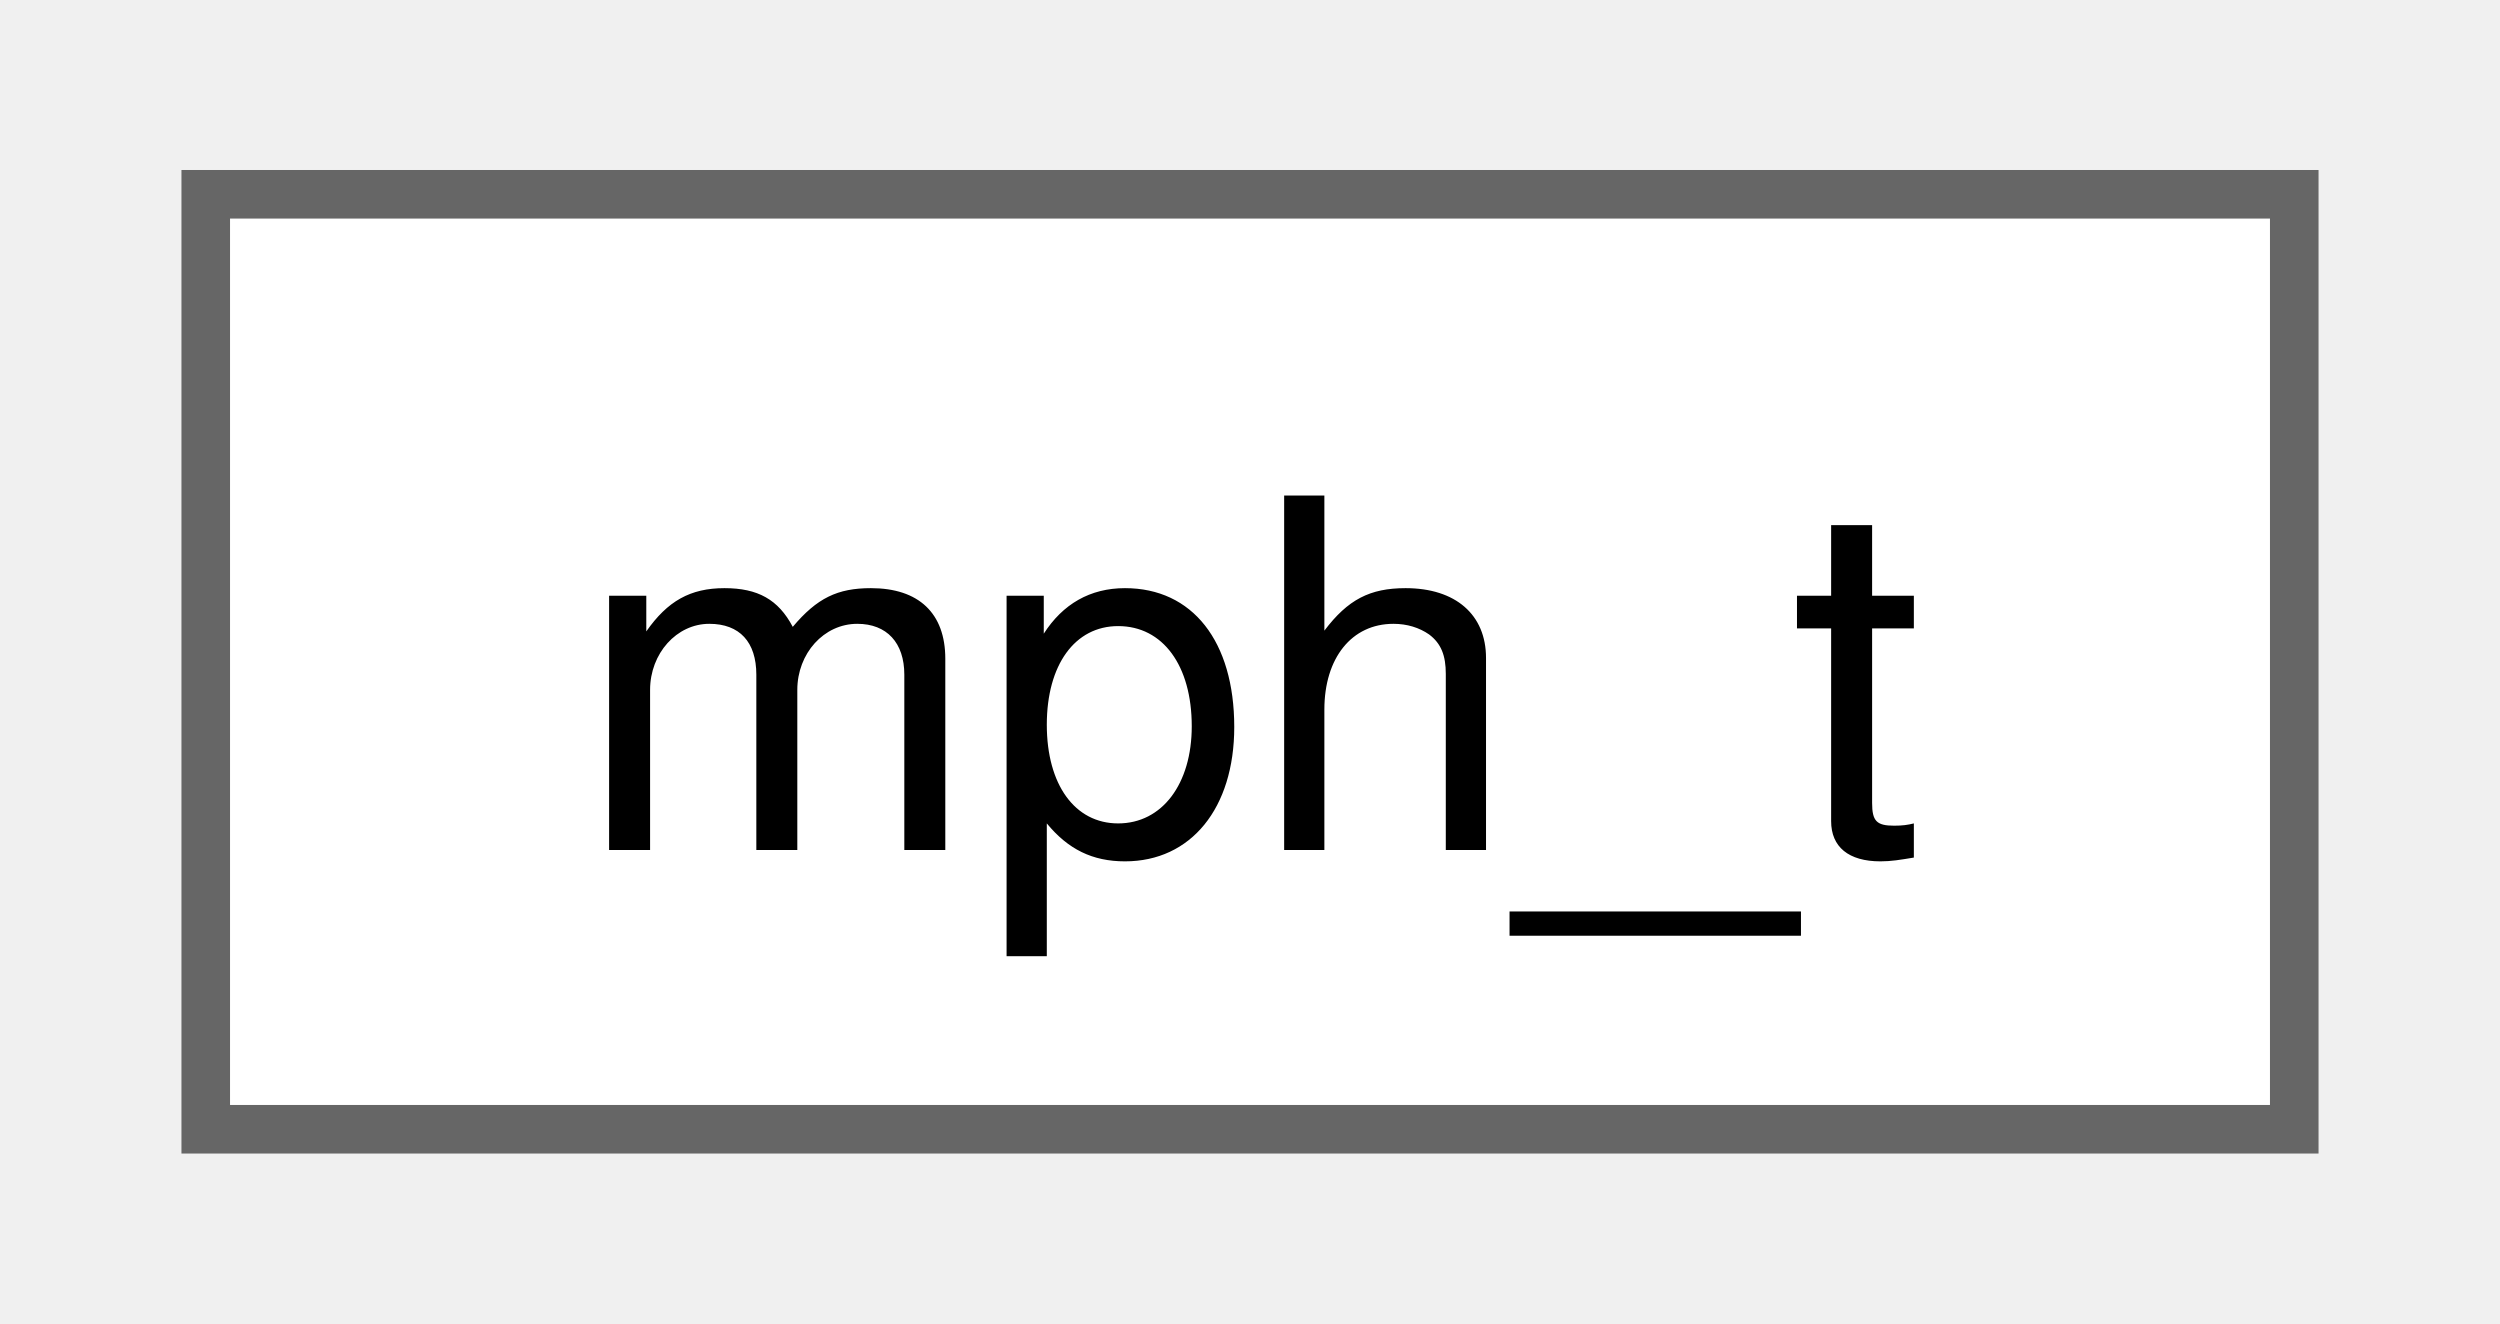
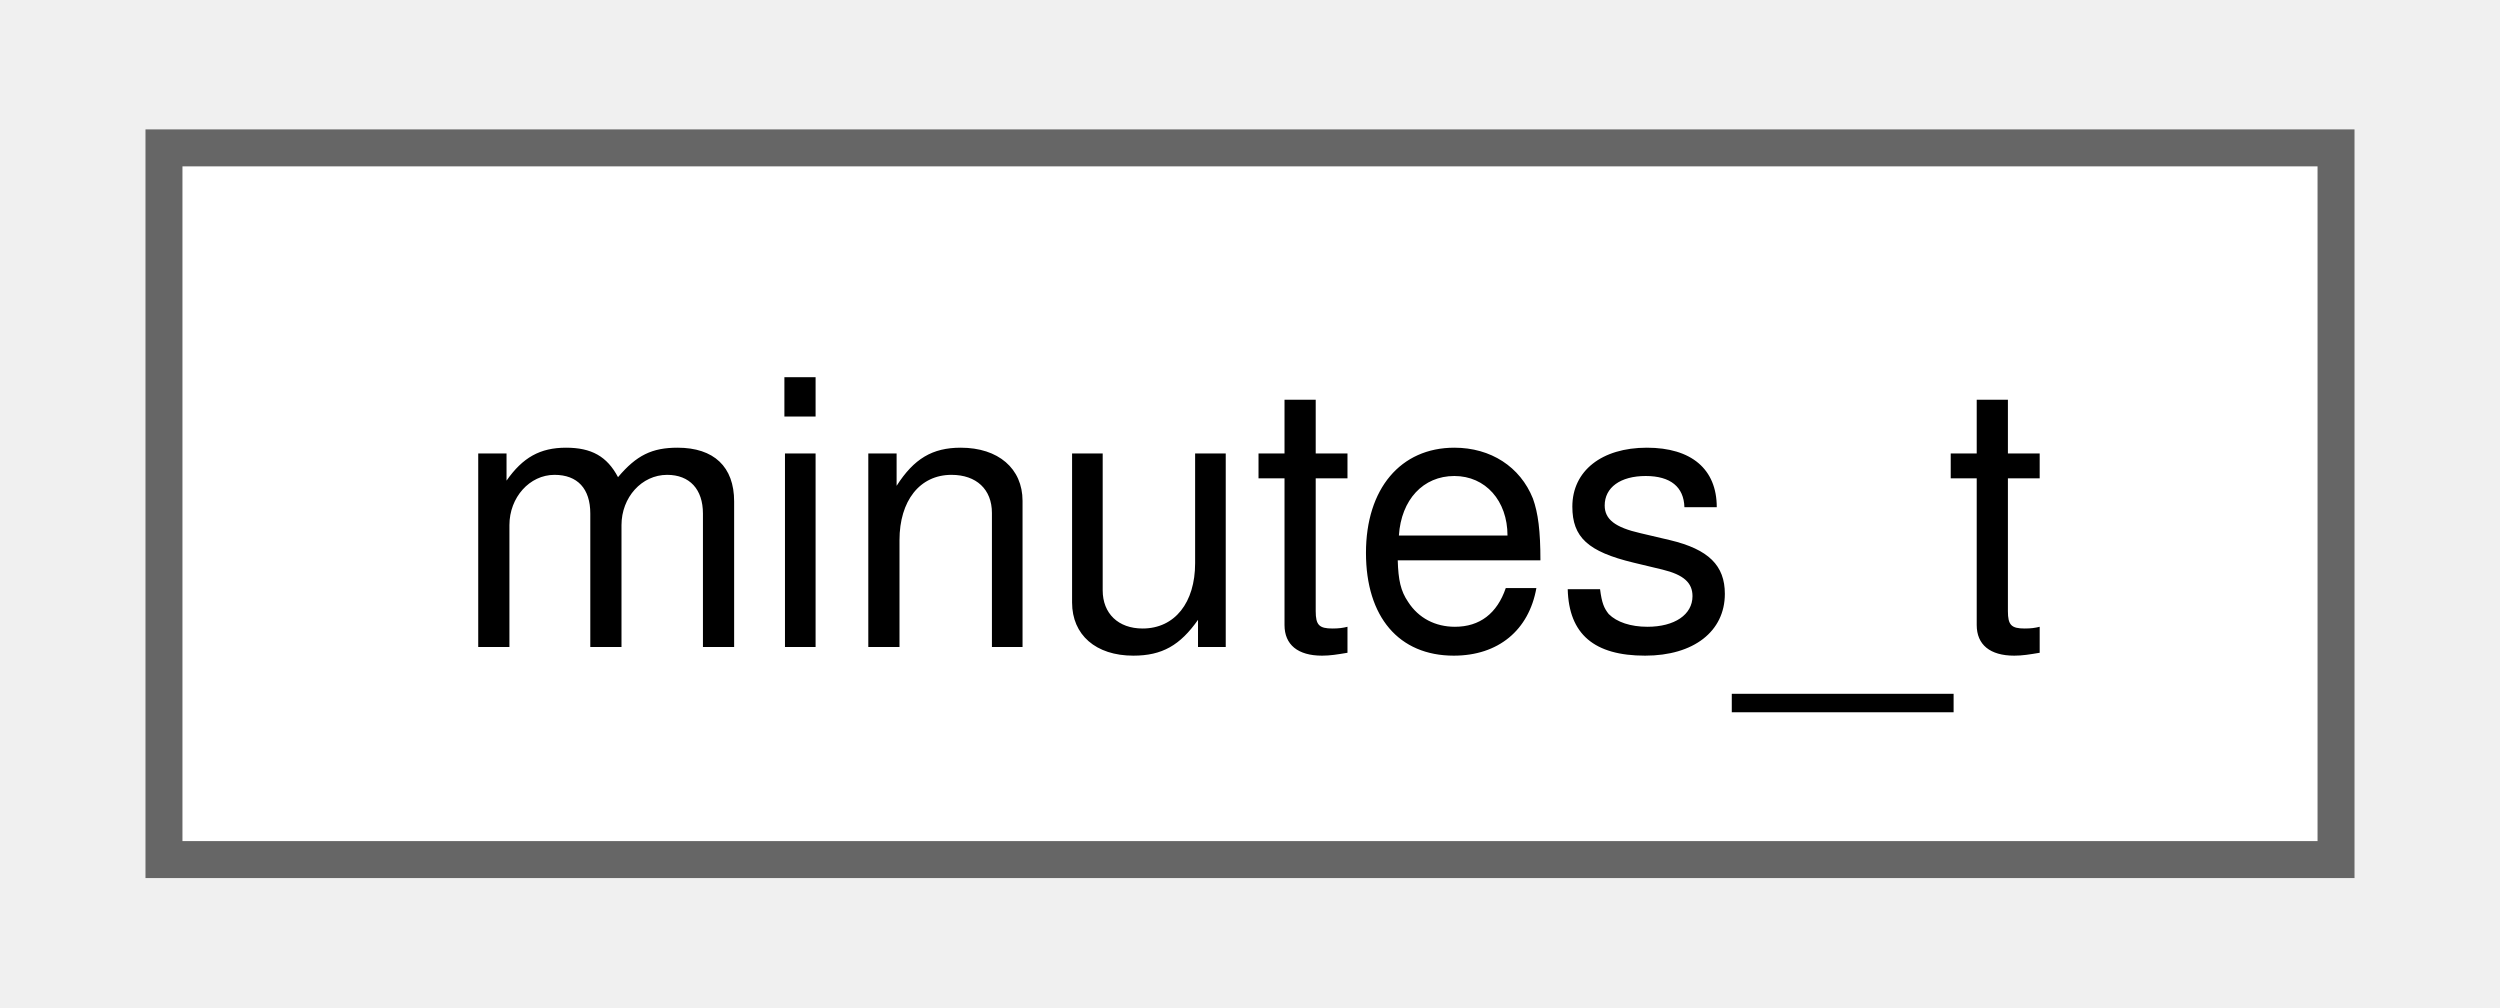
- <svg xmlns="http://www.w3.org/2000/svg" xmlns:xlink="http://www.w3.org/1999/xlink" width="51pt" height="27pt" viewBox="0.00 0.00 51.00 27.25">
+ <svg xmlns="http://www.w3.org/2000/svg" xmlns:xlink="http://www.w3.org/1999/xlink" width="67pt" height="27pt" viewBox="0.00 0.00 66.75 27.25">
  <g id="graph0" class="graph" transform="scale(1 1) rotate(0) translate(4 23.25)">
    <g id="Node000000" class="node">
      <g id="a_Node000000">
-         <a xlink:href="structmph__t.html" target="_top" xlink:title=" ">
-           <polygon fill="white" stroke="#666666" points="43,-19.25 0,-19.25 0,0 43,0 43,-19.25" />
-           <text text-anchor="middle" x="21.5" y="-5.75" font-family="Helvetica,sans-Serif" font-size="10.00">mph_t</text>
+         <a xlink:href="structminutes__t.html" target="_top" xlink:title=" ">
+           <polygon fill="white" stroke="#666666" points="58.75,-19.25 0,-19.25 0,0 58.75,0 58.75,-19.25" />
+           <text text-anchor="middle" x="29.38" y="-5.75" font-family="Helvetica,sans-Serif" font-size="10.00">minutes_t</text>
        </a>
      </g>
    </g>
  </g>
</svg>
